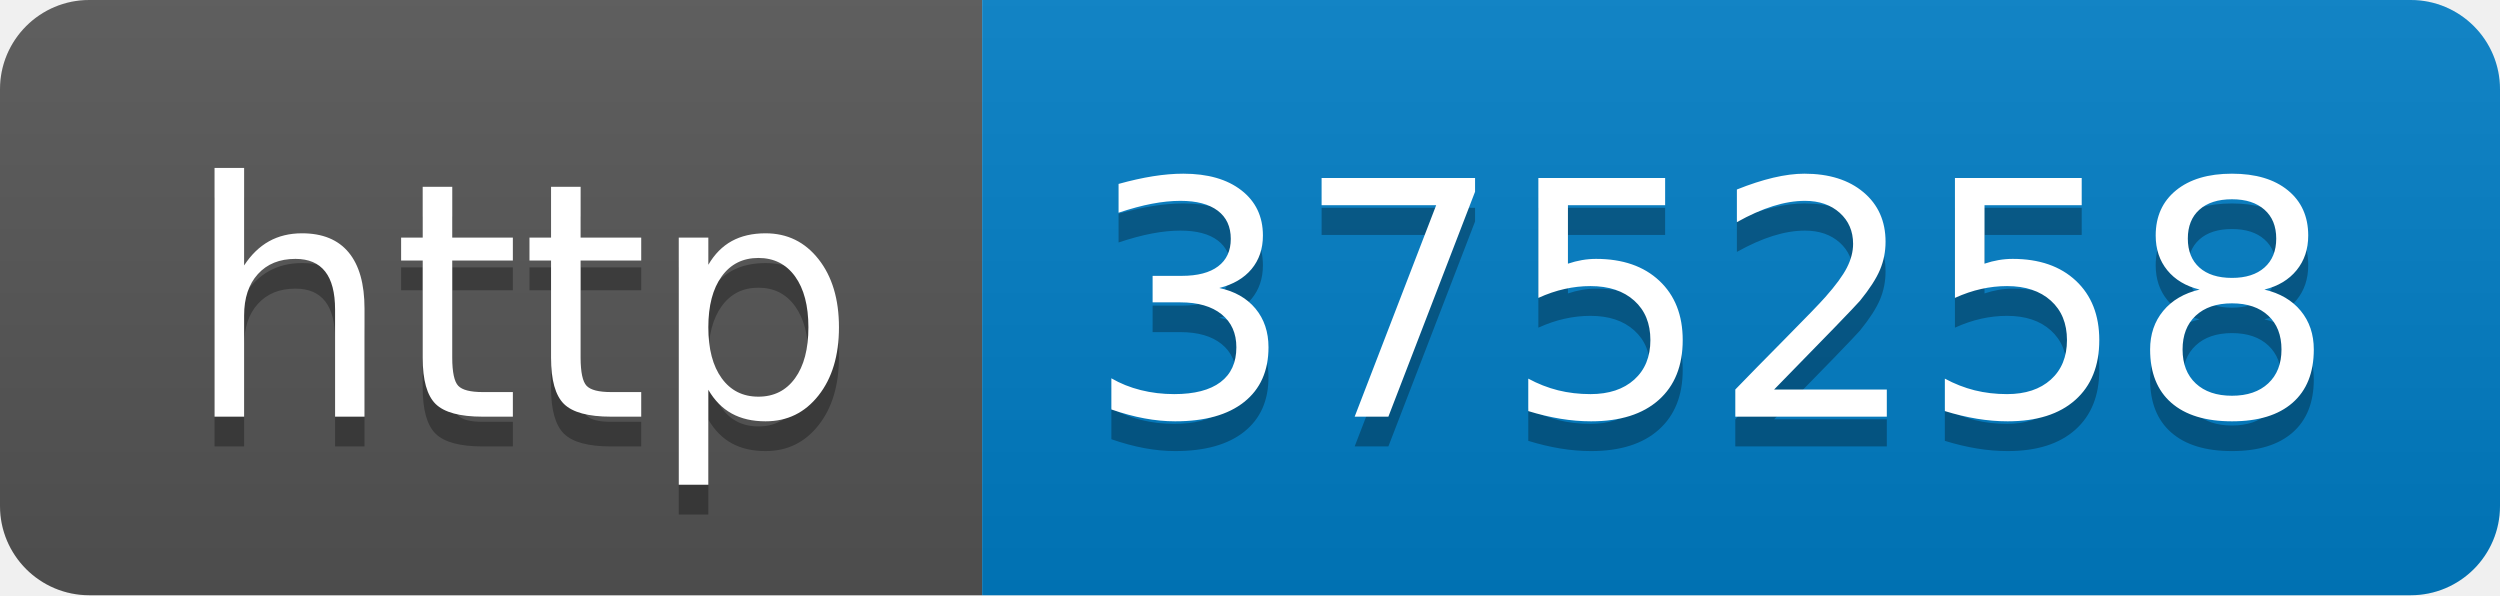
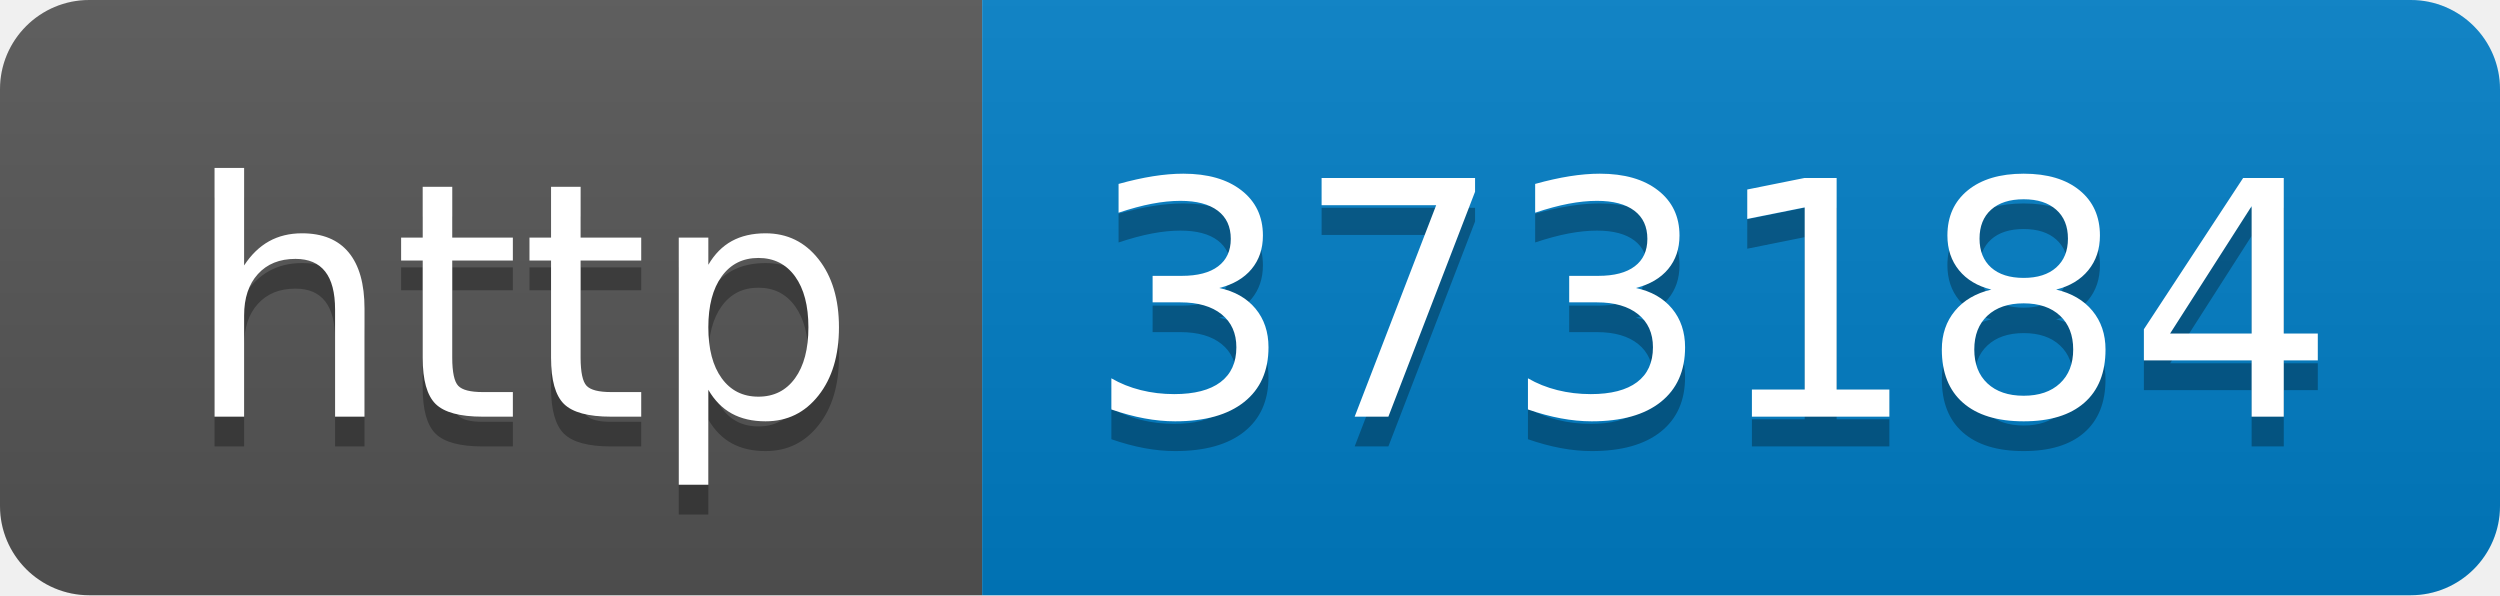
- <svg xmlns="http://www.w3.org/2000/svg" width="84" height="20" role="img" aria-label="http: 375258">
+ <svg xmlns="http://www.w3.org/2000/svg" width="84" height="20" role="img" aria-label="http: 373184">
  <linearGradient id="s" x2="0" y2="100%">
    <stop offset="0" stop-color="#bbb" stop-opacity=".1" />
    <stop offset="1" stop-opacity=".1" />
  </linearGradient>
  <clipPath id="r">
    <rect width="84" height="20" rx="3" fill="#fff" />
  </clipPath>
  <g clip-path="url(#r)">
    <rect width="33" height="20" fill="#555" />
    <rect x="33" width="51" height="20" fill="#007ec6" />
    <rect width="84" height="20" fill="url(#s)" />
  </g>
  <g fill="#fff" text-anchor="middle" font-family="Verdana,Geneva,DejaVu Sans,sans-serif" text-rendering="geometricPrecision" font-size="110">
    <text aria-hidden="true" x="175" y="150" fill="#010101" fill-opacity=".3" transform="scale(.1)" textLength="230">http</text>
    <text x="175" y="140" transform="scale(.1)" fill="#fff" textLength="230">http</text>
-     <text aria-hidden="true" x="575" y="150" fill="#010101" fill-opacity=".3" transform="scale(.1)" textLength="410">375258</text>
-     <text x="575" y="140" transform="scale(.1)" fill="#fff" textLength="410">375258</text>
+     <text aria-hidden="true" x="575" y="150" fill="#010101" fill-opacity=".3" transform="scale(.1)" textLength="410">373184</text>
+     <text x="575" y="140" transform="scale(.1)" fill="#fff" textLength="410">373184</text>
  </g>
</svg>
